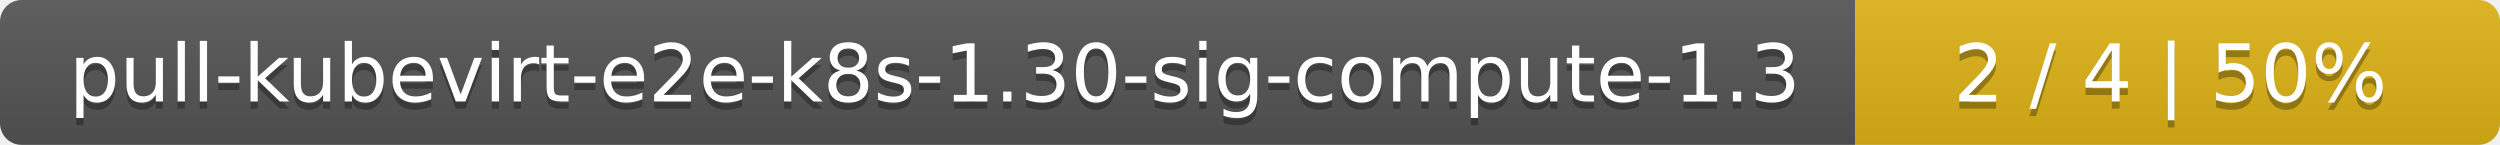
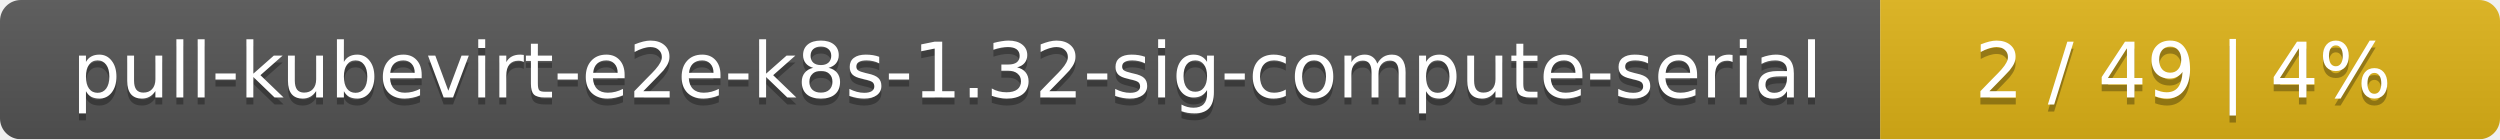
- <svg xmlns="http://www.w3.org/2000/svg" width="345" height="20">
+ <svg xmlns="http://www.w3.org/2000/svg" width="359" height="20">
  <linearGradient id="smooth" x2="0" y2="100%">
    <stop offset="0" stop-color="#bbb" stop-opacity=".1" />
    <stop offset="1" stop-opacity=".1" />
  </linearGradient>
  <mask id="round">
-     <rect width="345" height="20" rx="3" fill="#fff" />
+     <rect width="359" height="20" rx="3" fill="#fff" />
  </mask>
  <g mask="url(#round)">
-     <rect width="256" height="20" fill="#555" />
-     <rect x="256" width="89" height="20" fill="#dfb317" />
-     <rect width="345" height="20" fill="url(#smooth)" />
+     <rect width="270" height="20" fill="#555" />
+     <rect x="270" width="89" height="20" fill="#dfb317" />
+     <rect width="359" height="20" fill="url(#smooth)" />
  </g>
  <g fill="#fff" text-anchor="middle" font-family="DejaVu Sans,Verdana,Geneva,sans-serif" font-size="11">
-     <text x="129" y="15" fill="#010101" fill-opacity=".3">pull-kubevirt-e2e-k8s-1.30-sig-compute-1.3</text>
-     <text x="129" y="14">pull-kubevirt-e2e-k8s-1.30-sig-compute-1.3</text>
-     <text x="299.5" y="15" fill="#010101" fill-opacity=".3">2 / 4    |    50%</text>
-     <text x="299.5" y="14">2 / 4    |    50%</text>
+     <text x="136" y="15" fill="#010101" fill-opacity=".3">pull-kubevirt-e2e-k8s-1.32-sig-compute-serial</text>
+     <text x="136" y="14">pull-kubevirt-e2e-k8s-1.32-sig-compute-serial</text>
+     <text x="313.5" y="15" fill="#010101" fill-opacity=".3">2 / 49    |    4%</text>
+     <text x="313.5" y="14">2 / 49    |    4%</text>
  </g>
</svg>
